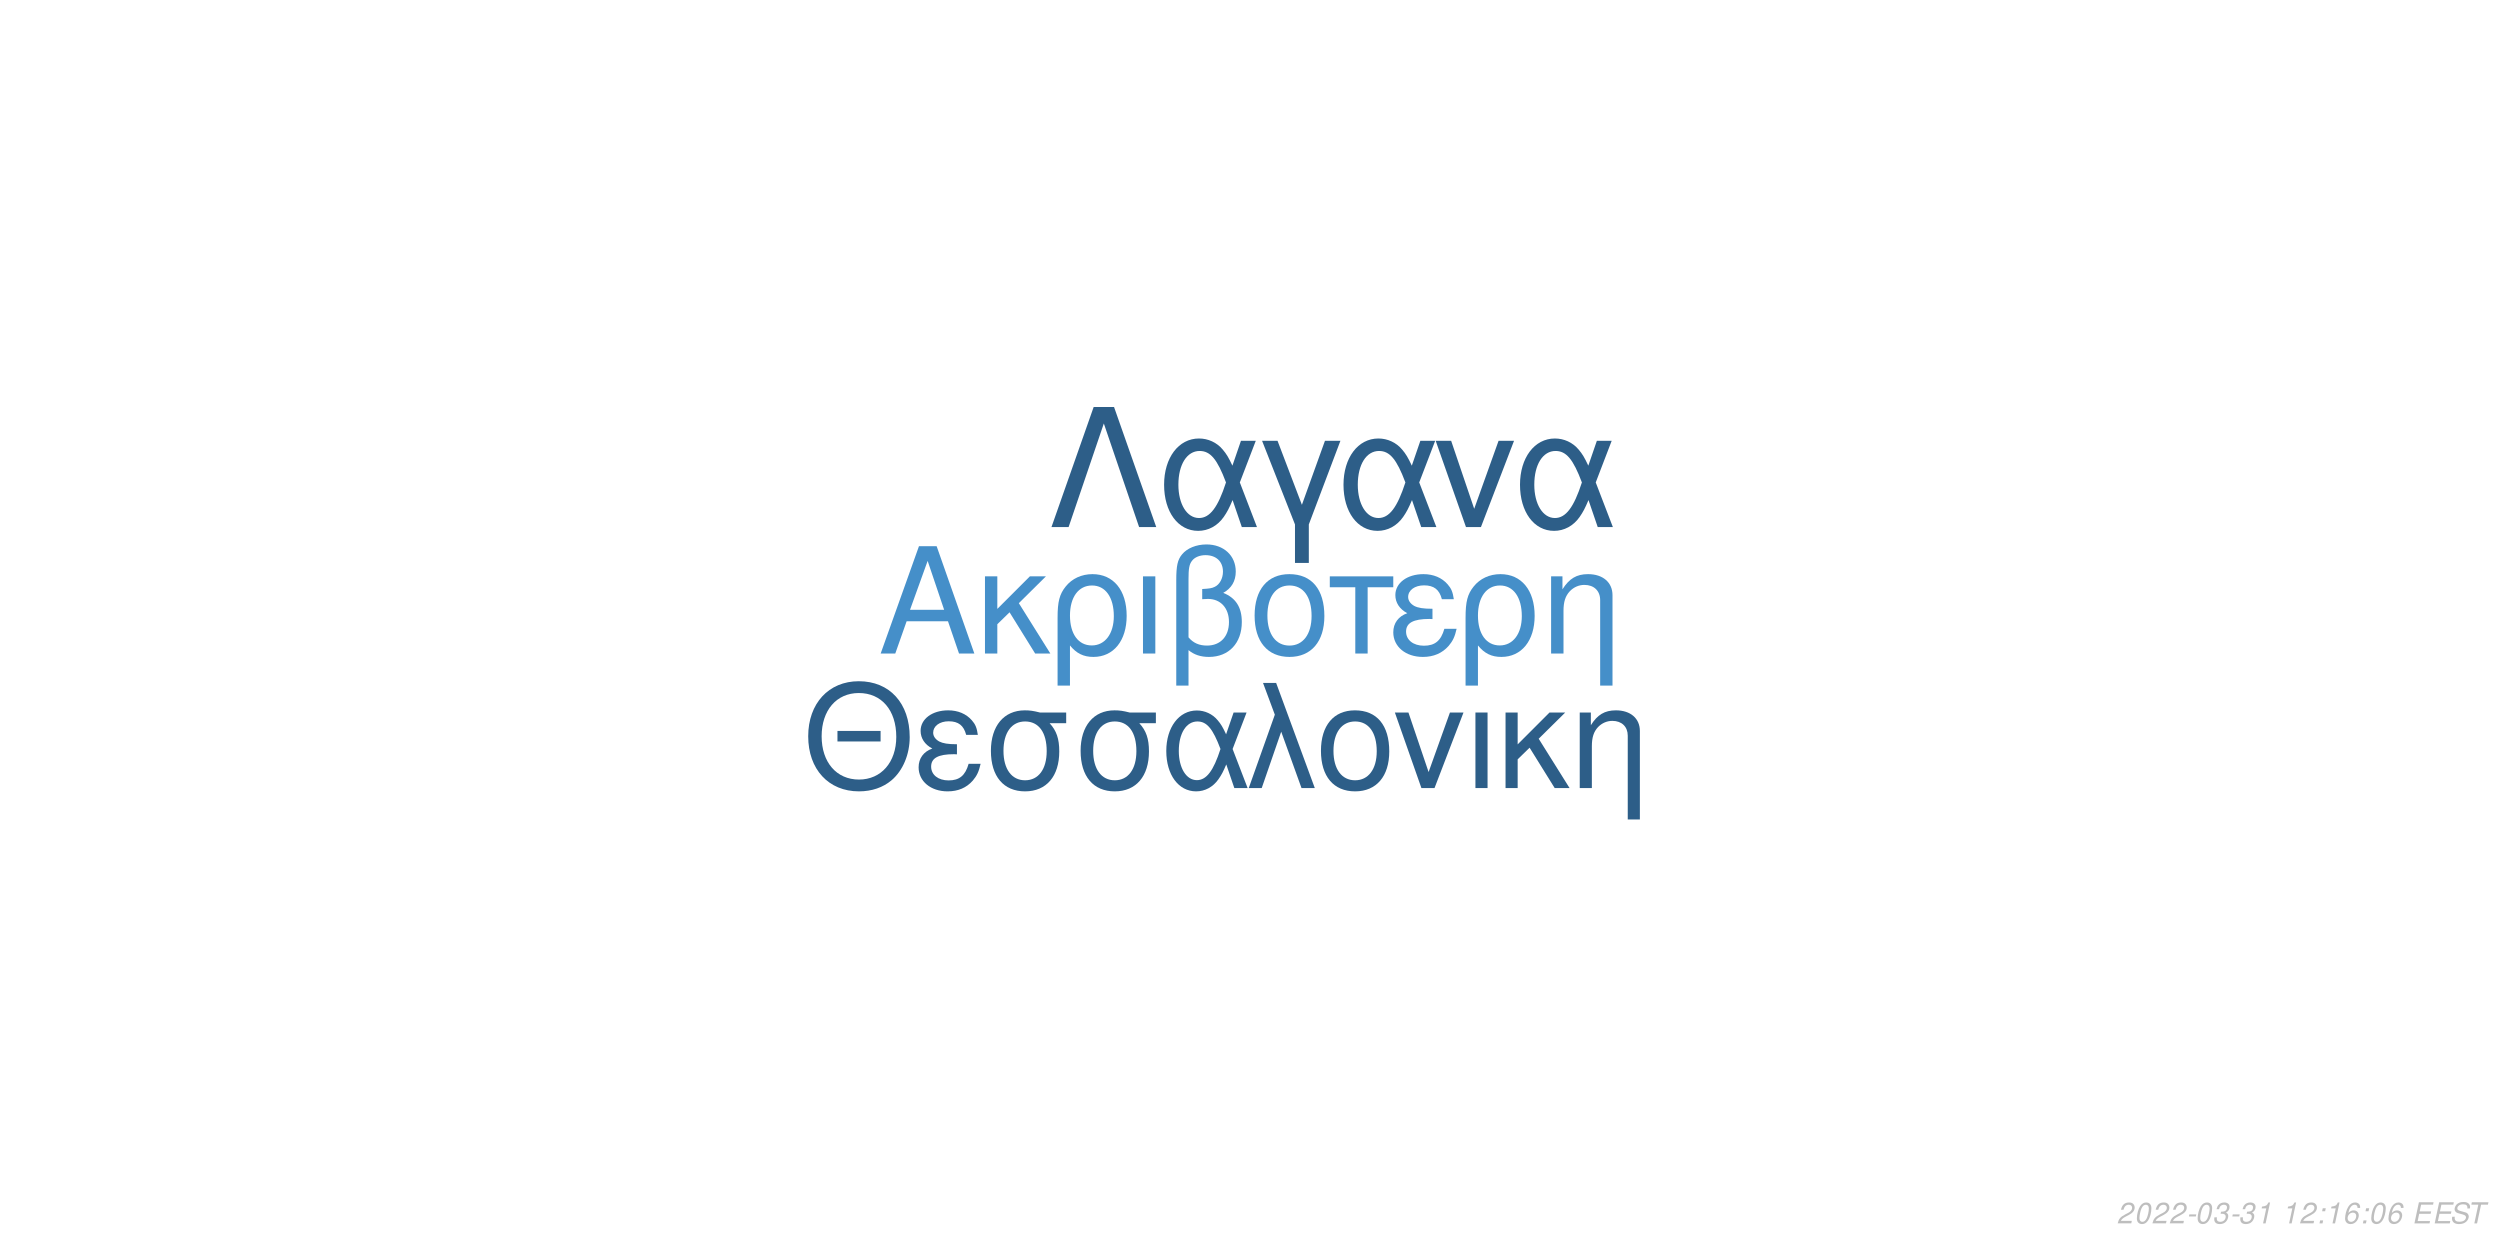
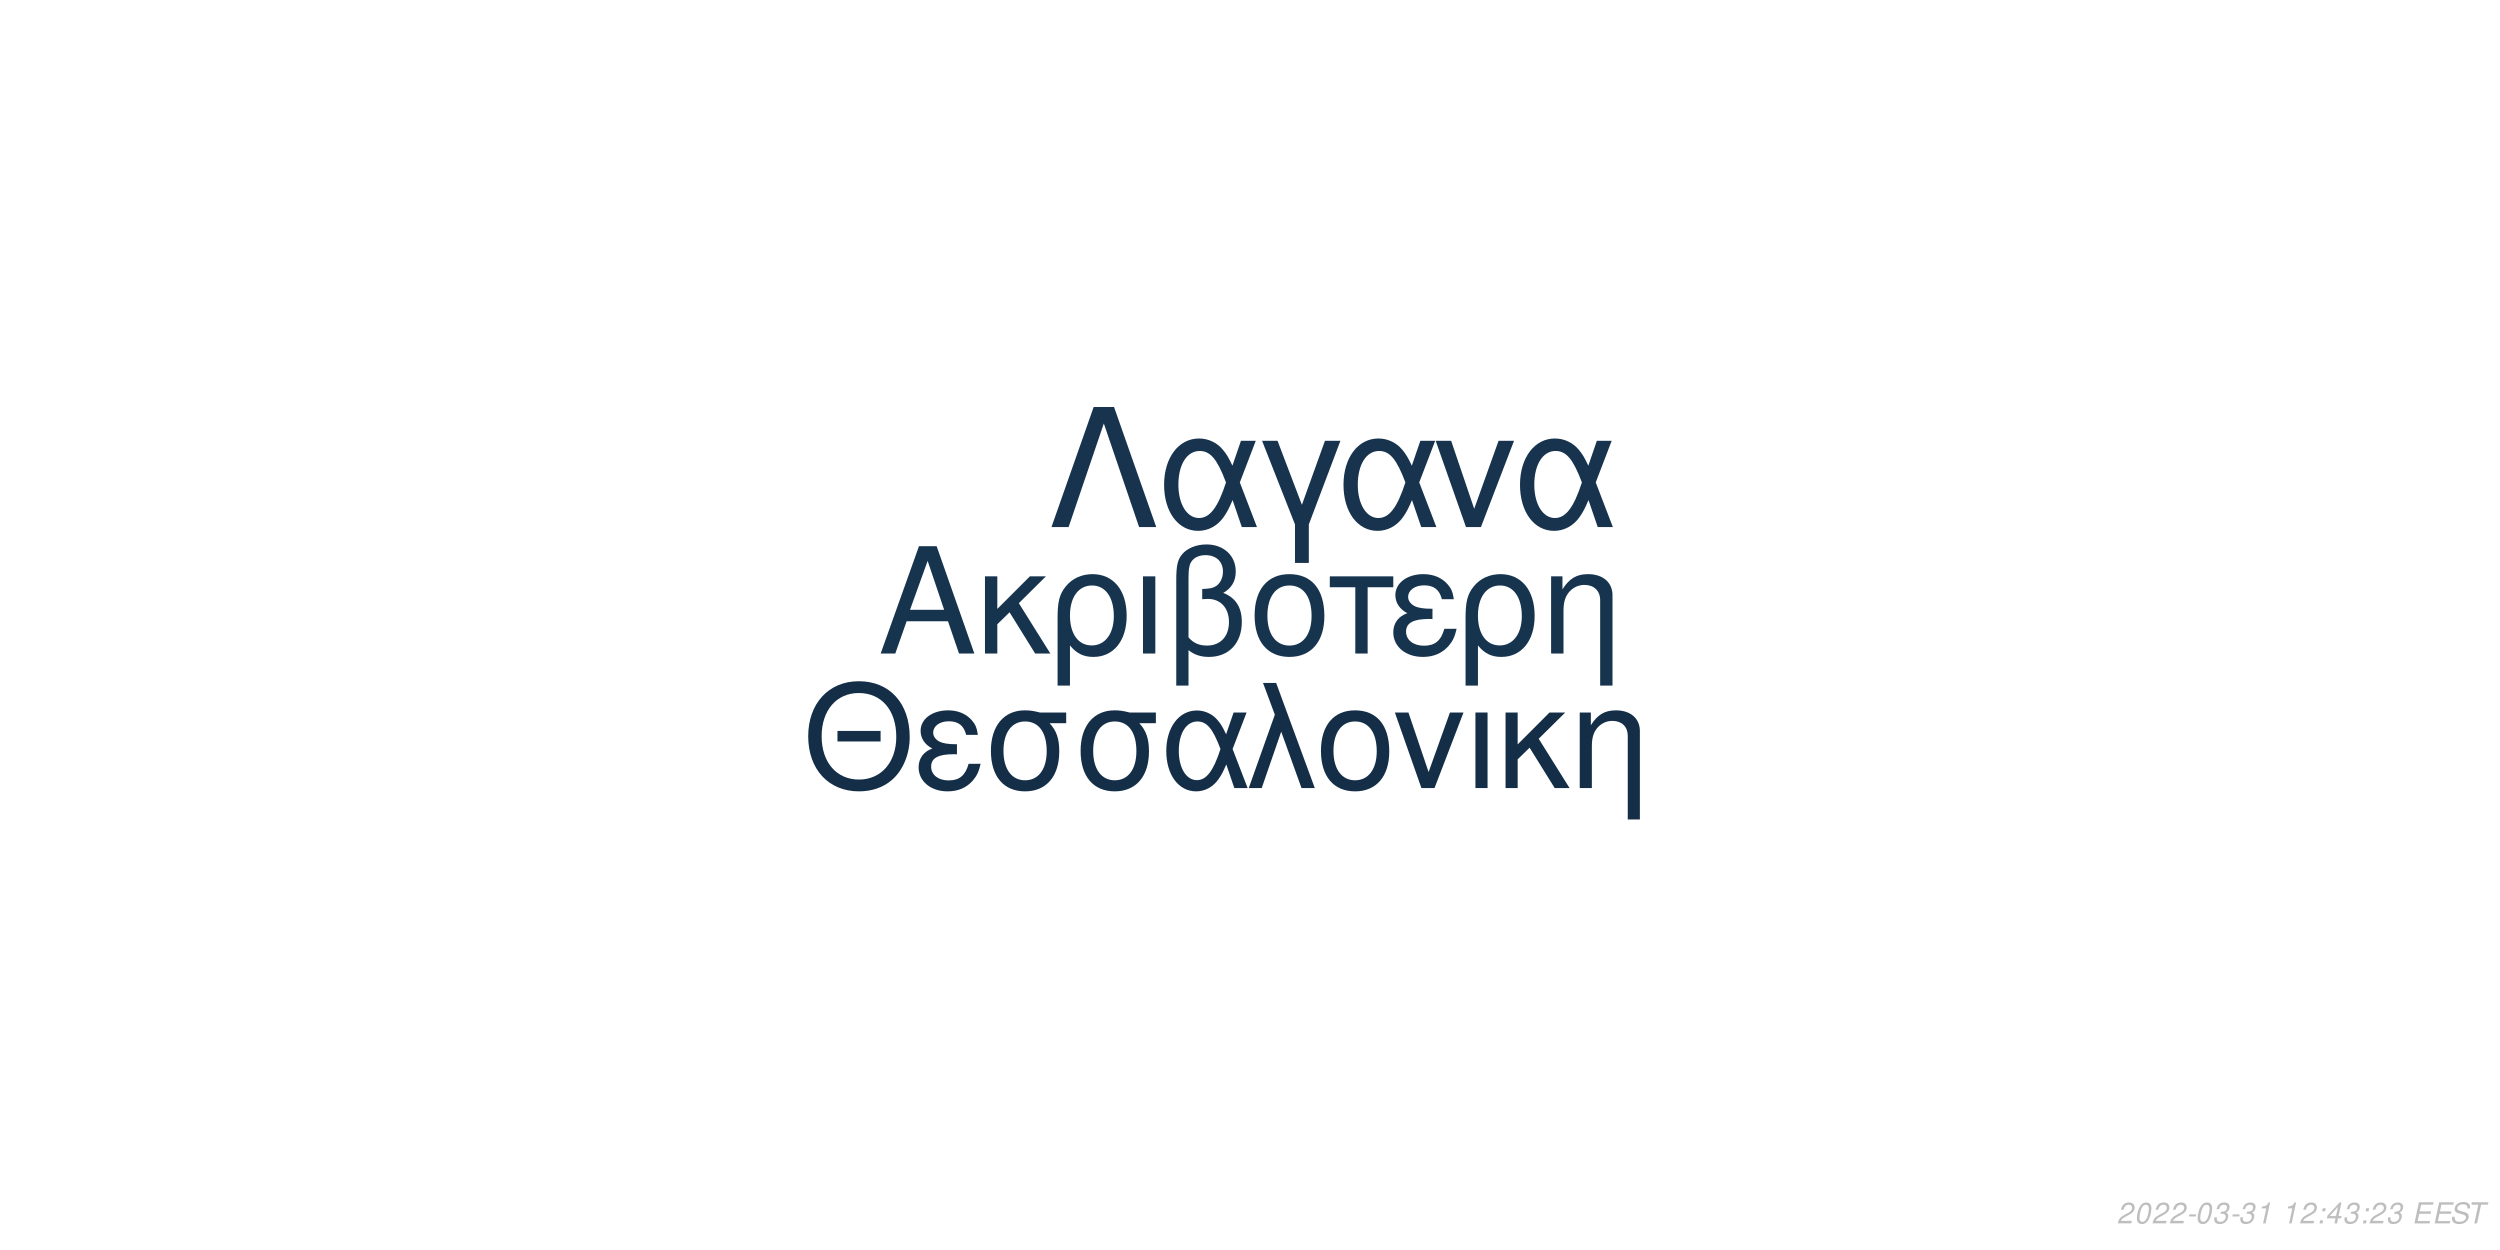
<svg xmlns="http://www.w3.org/2000/svg" xmlns:xlink="http://www.w3.org/1999/xlink" width="864pt" height="432pt" viewBox="0 0 864 432" version="1.1">
  <defs>
    <g>
      <symbol overflow="visible" id="glyph0-0">
        <path style="stroke:none;" d="" />
      </symbol>
      <symbol overflow="visible" id="glyph0-1">
        <path style="stroke:none;" d="M 24.125 -11.141 L 27.938 0 L 33.234 0 L 20.203 -37.094 L 14.094 -37.094 L 0.859 0 L 5.906 0 L 9.828 -11.141 Z M 22.797 -15.109 L 11 -15.109 L 17.094 -32.016 Z M 22.797 -15.109 " />
      </symbol>
      <symbol overflow="visible" id="glyph0-2">
        <path style="stroke:none;" d="M 7.172 -15.422 L 7.172 -26.672 L 2.906 -26.672 L 2.906 0 L 7.172 0 L 7.172 -10.125 L 11.406 -14.25 L 20.25 0 L 25.5 0 L 14.609 -17.406 L 23.969 -26.672 L 18.422 -26.672 Z M 7.172 -15.422 " />
      </symbol>
      <symbol overflow="visible" id="glyph0-3">
        <path style="stroke:none;" d="M 3 11.094 L 7.281 11.094 L 7.281 -2.797 C 9.516 -0.047 11.953 1.172 15.375 1.172 C 22.344 1.172 26.875 -4.422 26.875 -13.031 C 26.875 -21.891 22.297 -27.438 15.062 -27.438 C 11.297 -27.438 7.984 -25.906 5.797 -23.156 C 3.672 -20.516 3 -17.969 3 -12.359 Z M 14.906 -23.516 C 19.547 -23.516 22.438 -19.438 22.438 -12.922 C 22.438 -6.812 19.391 -2.797 14.812 -2.797 C 10.172 -2.797 7.281 -6.766 7.281 -13.125 C 7.281 -19.484 10.234 -23.516 14.906 -23.516 Z M 14.906 -23.516 " />
      </symbol>
      <symbol overflow="visible" id="glyph0-4">
        <path style="stroke:none;" d="M 3.516 0 L 7.781 0 L 7.781 -26.672 L 3.516 -26.672 Z M 3.516 0 " />
      </symbol>
      <symbol overflow="visible" id="glyph0-5">
        <path style="stroke:none;" d="M 4.016 11.094 L 8.25 11.094 L 8.25 -1.172 C 10.172 0.406 12.422 1.172 15.312 1.172 C 22.188 1.172 26.672 -3.609 26.672 -10.891 C 26.672 -15.984 24.578 -19.234 20.25 -20.969 C 23.109 -22.547 24.578 -25.031 24.578 -28.344 C 24.578 -33.844 20.406 -37.703 14.453 -37.703 C 10.938 -37.703 7.734 -36.391 6 -34.25 C 4.484 -32.422 4.016 -30.328 4.016 -25.391 Z M 8.25 -25.656 C 8.25 -29.359 8.5 -30.844 9.469 -32.062 C 10.375 -33.281 12.156 -34 14.094 -34 C 17.812 -34 20.156 -31.812 20.156 -28.297 C 20.156 -25.953 18.984 -23.812 17.297 -23.047 C 16.281 -22.547 15.469 -22.438 12.984 -22.297 L 12.984 -18.781 C 13.734 -18.828 14.344 -18.875 14.969 -18.875 C 19.344 -18.875 22.234 -15.719 22.234 -10.891 C 22.234 -5.906 19.281 -2.75 14.656 -2.75 C 11.953 -2.75 9.922 -3.609 8.25 -5.594 Z M 8.25 -25.656 " />
      </symbol>
      <symbol overflow="visible" id="glyph0-6">
        <path style="stroke:none;" d="M 14.094 -27.438 C 6.562 -27.438 2.094 -22.094 2.094 -13.125 C 2.094 -4.125 6.562 1.172 14.141 1.172 C 21.672 1.172 26.203 -4.172 26.203 -12.922 C 26.203 -22.188 21.828 -27.438 14.094 -27.438 Z M 14.141 -23.516 C 18.938 -23.516 21.781 -19.594 21.781 -12.984 C 21.781 -6.672 18.828 -2.75 14.141 -2.75 C 9.422 -2.75 6.516 -6.672 6.516 -13.125 C 6.516 -19.594 9.422 -23.516 14.141 -23.516 Z M 14.141 -23.516 " />
      </symbol>
      <symbol overflow="visible" id="glyph0-7">
        <path style="stroke:none;" d="M 7.891 0 L 12.156 0 L 12.156 -22.906 L 21.016 -22.906 L 21.016 -26.672 L -0.922 -26.672 L -0.922 -22.906 L 7.891 -22.906 Z M 7.891 0 " />
      </symbol>
      <symbol overflow="visible" id="glyph0-8">
        <path style="stroke:none;" d="M 14.562 -15.469 C 11.344 -15.469 9.562 -15.781 8.297 -16.438 C 6.922 -17.203 6.156 -18.328 6.156 -19.547 C 6.156 -21.891 8.453 -23.562 11.656 -23.562 C 15.062 -23.562 16.953 -22.094 17.812 -18.781 L 21.938 -18.781 C 21.578 -21.266 21.062 -22.5 19.797 -23.922 C 17.812 -26.203 14.906 -27.438 11.453 -27.438 C 5.797 -27.438 1.734 -24.375 1.734 -20.203 C 1.734 -17.609 3.156 -15.375 5.859 -13.938 C 2.797 -12.875 1.016 -10.484 1.016 -7.328 C 1.016 -2.391 5.297 1.172 11.25 1.172 C 14.969 1.172 17.906 -0.109 20.156 -2.641 C 21.578 -4.328 22.297 -5.797 22.906 -8.547 L 18.672 -8.547 C 17.5 -4.422 15.422 -2.703 11.609 -2.703 C 7.938 -2.703 5.438 -4.688 5.438 -7.578 C 5.438 -10.578 7.938 -11.953 13.484 -11.953 C 13.641 -11.953 14.094 -11.953 14.562 -11.906 Z M 14.562 -15.469 " />
      </symbol>
      <symbol overflow="visible" id="glyph0-9">
        <path style="stroke:none;" d="M 3.562 -26.672 L 3.562 0 L 7.844 0 L 7.844 -14.703 C 7.844 -17.906 8.5 -19.891 10.031 -21.531 C 11.406 -22.953 13.188 -23.719 15.062 -23.719 C 18.375 -23.719 20.516 -21.672 20.516 -18.469 L 20.516 11.094 L 24.781 11.094 L 24.781 -20.156 C 24.781 -24.578 21.469 -27.438 16.328 -27.438 C 12.359 -27.438 9.828 -25.906 7.484 -22.188 L 7.484 -26.672 Z M 3.562 -26.672 " />
      </symbol>
      <symbol overflow="visible" id="glyph1-0">
        <path style="stroke:none;" d="" />
      </symbol>
      <symbol overflow="visible" id="glyph1-1">
        <path style="stroke:none;" d="M 26.859 -19.734 L 11.953 -19.734 L 11.953 -16.094 L 26.859 -16.094 Z M 19.328 -36.922 C 8.922 -36.922 1.844 -29.25 1.844 -17.891 C 1.844 -6.484 8.875 1.141 19.391 1.141 C 23.812 1.141 27.703 -0.203 30.641 -2.688 C 34.578 -6.031 36.922 -11.656 36.922 -17.594 C 36.922 -29.297 30 -36.922 19.328 -36.922 Z M 19.328 -32.844 C 27.203 -32.844 32.281 -26.906 32.281 -17.688 C 32.281 -8.922 27.062 -2.938 19.391 -2.938 C 11.609 -2.938 6.484 -8.922 6.484 -17.891 C 6.484 -26.859 11.609 -32.844 19.328 -32.844 Z M 19.328 -32.844 " />
      </symbol>
      <symbol overflow="visible" id="glyph1-2">
        <path style="stroke:none;" d="M 14.25 -15.141 C 11.109 -15.141 9.375 -15.453 8.125 -16.094 C 6.781 -16.844 6.031 -17.938 6.031 -19.141 C 6.031 -21.422 8.266 -23.078 11.406 -23.078 C 14.75 -23.078 16.594 -21.625 17.438 -18.391 L 21.469 -18.391 C 21.125 -20.828 20.625 -22.031 19.391 -23.422 C 17.438 -25.656 14.594 -26.859 11.219 -26.859 C 5.688 -26.859 1.688 -23.875 1.688 -19.781 C 1.688 -17.234 3.094 -15.047 5.734 -13.656 C 2.734 -12.609 1 -10.266 1 -7.172 C 1 -2.344 5.188 1.141 11.016 1.141 C 14.656 1.141 17.547 -0.094 19.734 -2.594 C 21.125 -4.234 21.828 -5.688 22.422 -8.375 L 18.281 -8.375 C 17.141 -4.328 15.094 -2.641 11.359 -2.641 C 7.766 -2.641 5.328 -4.578 5.328 -7.422 C 5.328 -10.359 7.766 -11.703 13.203 -11.703 C 13.359 -11.703 13.797 -11.703 14.25 -11.656 Z M 14.25 -15.141 " />
      </symbol>
      <symbol overflow="visible" id="glyph1-3">
        <path style="stroke:none;" d="M 29 -26.109 L 19.938 -26.109 C 17.594 -26.703 16.438 -26.859 14.703 -26.859 C 7.469 -26.859 2.984 -21.469 2.984 -12.859 C 2.984 -4.031 7.375 1.141 14.797 1.141 C 22.172 1.141 26.609 -4.078 26.609 -12.656 C 26.609 -17.047 25.656 -19.828 23.266 -22.422 L 29 -22.422 Z M 14.797 -23.016 C 19.531 -23.016 22.266 -19.234 22.266 -12.75 C 22.266 -6.531 19.438 -2.688 14.797 -2.688 C 10.172 -2.688 7.328 -6.531 7.328 -12.859 C 7.328 -19.188 10.172 -23.016 14.797 -23.016 Z M 14.797 -23.016 " />
      </symbol>
      <symbol overflow="visible" id="glyph1-4">
        <path style="stroke:none;" d="M 29.344 -26.109 L 24.859 -26.109 L 22.266 -18.578 C 21.125 -21.031 20.484 -22.125 19.328 -23.469 C 17.547 -25.609 14.906 -26.812 12.156 -26.812 C 5.984 -26.812 1.594 -20.984 1.594 -12.812 C 1.594 -4.578 5.828 1.141 11.906 1.141 C 14.953 1.141 17.734 -0.344 19.625 -3.047 C 20.672 -4.531 21.281 -5.688 22.328 -8.172 L 25.109 0 L 29.703 0 L 24.516 -13.5 Z M 20.328 -13.5 C 17.891 -5.922 15.453 -2.734 12.156 -2.734 C 8.516 -2.734 5.922 -6.922 5.922 -12.812 C 5.922 -18.938 8.516 -23.016 12.359 -23.016 C 15.594 -23.016 17.688 -20.531 20.328 -13.5 Z M 20.328 -13.5 " />
      </symbol>
      <symbol overflow="visible" id="glyph1-5">
        <path style="stroke:none;" d="M 1.094 0 L 5.578 0 L 12.312 -19.484 L 19.328 0 L 23.922 0 L 10.562 -36.328 L 6.031 -36.328 L 10.109 -25.359 Z M 1.094 0 " />
      </symbol>
      <symbol overflow="visible" id="glyph1-6">
        <path style="stroke:none;" d="M 13.797 -26.859 C 6.422 -26.859 2.047 -21.625 2.047 -12.859 C 2.047 -4.031 6.422 1.141 13.859 1.141 C 21.234 1.141 25.656 -4.078 25.656 -12.656 C 25.656 -21.719 21.375 -26.859 13.797 -26.859 Z M 13.859 -23.016 C 18.531 -23.016 21.328 -19.188 21.328 -12.703 C 21.328 -6.531 18.438 -2.688 13.859 -2.688 C 9.219 -2.688 6.375 -6.531 6.375 -12.859 C 6.375 -19.188 9.219 -23.016 13.859 -23.016 Z M 13.859 -23.016 " />
      </symbol>
      <symbol overflow="visible" id="glyph1-7">
        <path style="stroke:none;" d="M 14.297 0 L 24.312 -26.109 L 19.625 -26.109 L 12.25 -5.531 L 5.281 -26.109 L 0.594 -26.109 L 9.766 0 Z M 14.297 0 " />
      </symbol>
      <symbol overflow="visible" id="glyph1-8">
        <path style="stroke:none;" d="M 3.438 0 L 7.625 0 L 7.625 -26.109 L 3.438 -26.109 Z M 3.438 0 " />
      </symbol>
      <symbol overflow="visible" id="glyph1-9">
        <path style="stroke:none;" d="M 7.031 -15.094 L 7.031 -26.109 L 2.844 -26.109 L 2.844 0 L 7.031 0 L 7.031 -9.922 L 11.156 -13.953 L 19.828 0 L 24.969 0 L 14.297 -17.047 L 23.469 -26.109 L 18.031 -26.109 Z M 7.031 -15.094 " />
      </symbol>
      <symbol overflow="visible" id="glyph1-10">
        <path style="stroke:none;" d="M 3.484 -26.109 L 3.484 0 L 7.672 0 L 7.672 -14.406 C 7.672 -17.547 8.328 -19.484 9.812 -21.078 C 11.156 -22.469 12.906 -23.219 14.75 -23.219 C 17.984 -23.219 20.078 -21.234 20.078 -18.094 L 20.078 10.859 L 24.266 10.859 L 24.266 -19.734 C 24.266 -24.062 21.031 -26.859 16 -26.859 C 12.109 -26.859 9.609 -25.359 7.328 -21.719 L 7.328 -26.109 Z M 3.484 -26.109 " />
      </symbol>
      <symbol overflow="visible" id="glyph2-0">
        <path style="stroke:none;" d="" />
      </symbol>
      <symbol overflow="visible" id="glyph2-1">
        <path style="stroke:none;" d="M 22.531 -41.484 L 15.484 -41.484 L 0.906 0 L 6.828 0 L 19 -35.797 L 31.188 0 L 37.109 0 Z M 22.531 -41.484 " />
      </symbol>
      <symbol overflow="visible" id="glyph2-2">
        <path style="stroke:none;" d="M 33.516 -29.812 L 28.391 -29.812 L 25.438 -21.219 C 24.125 -24.016 23.391 -25.266 22.078 -26.797 C 20.031 -29.25 17.016 -30.609 13.891 -30.609 C 6.828 -30.609 1.828 -23.953 1.828 -14.625 C 1.828 -5.234 6.656 1.312 13.594 1.312 C 17.078 1.312 20.266 -0.391 22.422 -3.469 C 23.609 -5.172 24.297 -6.484 25.5 -9.328 L 28.688 0 L 33.922 0 L 28 -15.422 Z M 23.219 -15.422 C 20.422 -6.766 17.641 -3.125 13.891 -3.125 C 9.734 -3.125 6.766 -7.906 6.766 -14.625 C 6.766 -21.625 9.734 -26.297 14.109 -26.297 C 17.812 -26.297 20.203 -23.453 23.219 -15.422 Z M 23.219 -15.422 " />
      </symbol>
      <symbol overflow="visible" id="glyph2-3">
        <path style="stroke:none;" d="M 12.062 12.406 L 16.844 12.406 L 16.844 -0.906 L 27.766 -29.812 L 22.422 -29.812 L 14.453 -7.688 L 6.031 -29.812 L 0.688 -29.812 L 12.062 -0.906 Z M 12.062 12.406 " />
      </symbol>
      <symbol overflow="visible" id="glyph2-4">
        <path style="stroke:none;" d="M 16.328 0 L 27.766 -29.812 L 22.422 -29.812 L 14 -6.312 L 6.031 -29.812 L 0.688 -29.812 L 11.156 0 Z M 16.328 0 " />
      </symbol>
      <symbol overflow="visible" id="glyph3-0">
        <path style="stroke:none;" d="" />
      </symbol>
      <symbol overflow="visible" id="glyph3-1">
        <path style="stroke:none;" d="M 5.234 -0.875 L 1.469 -0.875 C 1.641 -1.375 2.203 -1.891 3.109 -2.344 L 4.234 -2.938 C 5.562 -3.625 6.219 -4.469 6.219 -5.484 C 6.219 -5.938 6.062 -6.359 5.797 -6.656 C 5.469 -7.047 4.984 -7.234 4.312 -7.234 C 2.766 -7.234 1.891 -6.453 1.484 -4.734 L 2.375 -4.734 C 2.484 -5.188 2.609 -5.484 2.797 -5.75 C 3.094 -6.203 3.609 -6.453 4.188 -6.453 C 4.891 -6.453 5.344 -6.031 5.344 -5.375 C 5.344 -4.703 4.859 -4.094 4.016 -3.656 L 2.984 -3.125 C 1.234 -2.188 0.797 -1.656 0.344 -0.016 L 5.047 -0.016 Z M 5.234 -0.875 " />
      </symbol>
      <symbol overflow="visible" id="glyph3-2">
        <path style="stroke:none;" d="M 4.203 -7.234 C 3.375 -7.234 2.688 -6.812 2.125 -5.984 C 1.484 -5.047 0.984 -3.188 0.984 -1.734 C 0.984 -1.109 1.172 -0.562 1.484 -0.266 C 1.797 0.047 2.281 0.234 2.766 0.234 C 3.625 0.234 4.281 -0.156 4.859 -1.016 C 5.516 -1.953 6 -3.797 6 -5.266 C 6 -6.5 5.328 -7.234 4.203 -7.234 Z M 4.094 -6.453 C 4.734 -6.453 5.125 -5.984 5.125 -5.156 C 5.125 -4.203 4.781 -2.625 4.406 -1.812 C 3.984 -0.938 3.516 -0.547 2.875 -0.547 C 2.25 -0.547 1.875 -1.031 1.875 -1.828 C 1.875 -2.797 2.203 -4.344 2.594 -5.203 C 2.984 -6.047 3.453 -6.453 4.094 -6.453 Z M 4.094 -6.453 " />
      </symbol>
      <symbol overflow="visible" id="glyph3-3">
        <path style="stroke:none;" d="M 3.516 -3.125 L 1.125 -3.125 L 0.969 -2.406 L 3.359 -2.406 Z M 3.516 -3.125 " />
      </symbol>
      <symbol overflow="visible" id="glyph3-4">
        <path style="stroke:none;" d="M 2.922 -3.312 C 3.125 -3.344 3.234 -3.344 3.375 -3.344 C 4.203 -3.344 4.688 -3 4.688 -2.406 C 4.688 -1.312 3.906 -0.547 2.781 -0.547 C 2.047 -0.547 1.594 -0.938 1.594 -1.562 C 1.594 -1.719 1.609 -1.844 1.656 -2.094 L 0.766 -2.094 C 0.734 -1.797 0.719 -1.641 0.719 -1.469 C 0.719 -0.375 1.406 0.234 2.641 0.234 C 3.547 0.234 4.297 -0.078 4.812 -0.656 C 5.266 -1.156 5.562 -1.875 5.562 -2.547 C 5.562 -3.125 5.344 -3.453 4.797 -3.734 C 5.641 -4.234 6.016 -4.844 6.016 -5.734 C 6.016 -6.656 5.312 -7.234 4.203 -7.234 C 3.375 -7.234 2.672 -6.938 2.188 -6.375 C 1.891 -6.031 1.703 -5.641 1.516 -4.906 L 2.391 -4.906 C 2.5 -5.359 2.594 -5.594 2.734 -5.812 C 3.047 -6.234 3.516 -6.453 4.078 -6.453 C 4.734 -6.453 5.141 -6.125 5.141 -5.578 C 5.141 -5.188 5.016 -4.797 4.797 -4.547 C 4.516 -4.234 4 -4.062 3.266 -4.062 L 3.078 -4.062 Z M 2.922 -3.312 " />
      </symbol>
      <symbol overflow="visible" id="glyph3-5">
        <path style="stroke:none;" d="M 3.703 -5.188 L 2.594 0 L 3.469 0 L 5.016 -7.234 L 4.438 -7.234 C 3.906 -6.156 3.688 -6.016 2.234 -5.812 L 2.109 -5.188 Z M 3.703 -5.188 " />
      </symbol>
      <symbol overflow="visible" id="glyph3-6">
        <path style="stroke:none;" d="" />
      </symbol>
      <symbol overflow="visible" id="glyph3-7">
        <path style="stroke:none;" d="M 2.359 -1.031 L 1.312 -1.031 L 1.094 0 L 2.141 0 Z M 3.266 -5.234 L 2.219 -5.234 L 2 -4.203 L 3.047 -4.203 Z M 3.266 -5.234 " />
      </symbol>
      <symbol overflow="visible" id="glyph3-8">
-         <path style="stroke:none;" d="M 6.125 -5.344 L 6.141 -5.625 C 6.141 -6.609 5.453 -7.234 4.391 -7.234 C 3.438 -7.234 2.641 -6.719 2.016 -5.703 C 1.422 -4.781 0.938 -2.953 0.938 -1.688 C 0.938 -0.516 1.688 0.234 2.859 0.234 C 3.703 0.234 4.438 -0.156 5 -0.875 C 5.406 -1.422 5.672 -2.156 5.672 -2.766 C 5.672 -3.812 4.969 -4.5 3.906 -4.5 C 3.234 -4.5 2.672 -4.234 2.094 -3.625 C 2.406 -5.375 3.234 -6.453 4.25 -6.453 C 4.703 -6.453 5.062 -6.234 5.172 -5.844 C 5.203 -5.719 5.234 -5.578 5.25 -5.344 Z M 3.656 -3.734 C 4.344 -3.734 4.797 -3.281 4.797 -2.625 C 4.797 -1.469 3.984 -0.547 2.984 -0.547 C 2.297 -0.547 1.812 -1.047 1.812 -1.766 C 1.812 -2.859 2.625 -3.734 3.656 -3.734 Z M 3.656 -3.734 " />
+         <path style="stroke:none;" d="M 3.625 -1.75 L 3.266 0 L 4.141 0 L 4.516 -1.75 L 5.562 -1.75 L 5.734 -2.531 L 4.688 -2.531 L 5.688 -7.234 L 5.016 -7.234 L 0.844 -2.672 L 0.641 -1.75 Z M 3.797 -2.531 L 1.594 -2.531 L 4.469 -5.703 Z M 3.797 -2.531 " />
      </symbol>
      <symbol overflow="visible" id="glyph3-9">
        <path style="stroke:none;" d="M 2.547 -3.312 L 6.5 -3.312 L 6.688 -4.141 L 2.719 -4.141 L 3.219 -6.469 L 7.344 -6.469 L 7.516 -7.297 L 2.453 -7.297 L 0.906 0 L 6.125 0 L 6.297 -0.812 L 2.016 -0.812 Z M 2.547 -3.312 " />
      </symbol>
      <symbol overflow="visible" id="glyph3-10">
        <path style="stroke:none;" d="M 7.062 -5.156 C 7.125 -5.438 7.141 -5.562 7.141 -5.703 C 7.141 -6.156 6.938 -6.594 6.594 -6.891 C 6.188 -7.25 5.656 -7.406 4.875 -7.406 C 3.844 -7.406 3.047 -7.125 2.5 -6.562 C 2.094 -6.141 1.781 -5.438 1.781 -4.922 C 1.781 -4.297 2.219 -3.766 2.891 -3.562 L 4.594 -3.094 C 5.406 -2.859 5.734 -2.578 5.734 -2.094 C 5.734 -1.781 5.547 -1.406 5.266 -1.141 C 4.844 -0.766 4.266 -0.578 3.453 -0.578 C 2.328 -0.578 1.812 -0.984 1.812 -1.906 C 1.812 -2.047 1.812 -2.125 1.844 -2.312 L 0.984 -2.312 C 0.906 -2.062 0.891 -1.906 0.891 -1.688 C 0.891 -0.484 1.797 0.234 3.297 0.234 C 4.359 0.234 5.234 -0.062 5.812 -0.609 C 6.344 -1.078 6.688 -1.797 6.688 -2.375 C 6.688 -2.641 6.609 -2.906 6.453 -3.156 C 6.234 -3.5 5.938 -3.703 5.469 -3.828 L 3.75 -4.312 C 2.984 -4.547 2.734 -4.734 2.734 -5.188 C 2.734 -5.547 2.875 -5.844 3.188 -6.109 C 3.547 -6.438 4.031 -6.594 4.703 -6.594 C 5.266 -6.594 5.688 -6.484 5.906 -6.297 C 6.094 -6.125 6.219 -5.797 6.219 -5.516 C 6.219 -5.422 6.203 -5.344 6.188 -5.156 Z M 7.062 -5.156 " />
      </symbol>
      <symbol overflow="visible" id="glyph3-11">
        <path style="stroke:none;" d="M 4.938 -6.469 L 7.312 -6.469 L 7.484 -7.297 L 1.75 -7.297 L 1.578 -6.469 L 3.984 -6.469 L 2.609 0 L 3.547 0 Z M 4.938 -6.469 " />
      </symbol>
    </g>
  </defs>
  <g id="surface1">
    <rect x="0" y="0" width="864" height="432" style="fill:rgb(100%,100%,100%);fill-opacity:1;stroke:none;" />
-     <g style="fill:rgb(27.059%,56.078%,78.824%);fill-opacity:1;">
+     <g style="fill:rgb(9.02%,20.392%,30.98%);fill-opacity:1;">
      <use xlink:href="#glyph0-1" x="303.5" y="225.861" />
      <use xlink:href="#glyph0-2" x="337.5" y="225.861" />
      <use xlink:href="#glyph0-3" x="362.5" y="225.861" />
      <use xlink:href="#glyph0-4" x="391.5" y="225.861" />
      <use xlink:href="#glyph0-5" x="402.5" y="225.861" />
      <use xlink:href="#glyph0-6" x="431.5" y="225.861" />
      <use xlink:href="#glyph0-7" x="460.5" y="225.861" />
      <use xlink:href="#glyph0-8" x="480.5" y="225.861" />
      <use xlink:href="#glyph0-3" x="503.5" y="225.861" />
      <use xlink:href="#glyph0-9" x="532.5" y="225.861" />
    </g>
-     <g style="fill:rgb(17.647%,36.863%,53.333%);fill-opacity:1;">
+     <g style="fill:rgb(7.843%,18.039%,27.843%);fill-opacity:1;">
      <use xlink:href="#glyph1-1" x="277.473" y="272.354" />
      <use xlink:href="#glyph1-2" x="316.473" y="272.354" />
      <use xlink:href="#glyph1-3" x="339.473" y="272.354" />
      <use xlink:href="#glyph1-3" x="370.473" y="272.354" />
      <use xlink:href="#glyph1-4" x="401.473" y="272.354" />
      <use xlink:href="#glyph1-5" x="430.473" y="272.354" />
      <use xlink:href="#glyph1-6" x="454.473" y="272.354" />
      <use xlink:href="#glyph1-7" x="481.473" y="272.354" />
      <use xlink:href="#glyph1-8" x="506.473" y="272.354" />
      <use xlink:href="#glyph1-9" x="517.473" y="272.354" />
      <use xlink:href="#glyph1-10" x="542.473" y="272.354" />
    </g>
-     <g style="fill:rgb(17.647%,36.863%,53.333%);fill-opacity:1;">
+     <g style="fill:rgb(9.02%,20%,30.588%);fill-opacity:1;">
      <use xlink:href="#glyph2-1" x="362.484" y="182.152" />
      <use xlink:href="#glyph2-2" x="400.484" y="182.152" />
      <use xlink:href="#glyph2-3" x="435.484" y="182.152" />
      <use xlink:href="#glyph2-2" x="462.484" y="182.152" />
      <use xlink:href="#glyph2-4" x="495.484" y="182.152" />
      <use xlink:href="#glyph2-2" x="523.484" y="182.152" />
    </g>
    <g style="fill:rgb(74.51%,74.51%,74.51%);fill-opacity:1;">
      <use xlink:href="#glyph3-1" x="731.52" y="422.81" />
      <use xlink:href="#glyph3-2" x="737.52" y="422.81" />
      <use xlink:href="#glyph3-1" x="743.52" y="422.81" />
      <use xlink:href="#glyph3-1" x="749.52" y="422.81" />
      <use xlink:href="#glyph3-3" x="755.52" y="422.81" />
      <use xlink:href="#glyph3-2" x="758.52" y="422.81" />
      <use xlink:href="#glyph3-4" x="764.52" y="422.81" />
      <use xlink:href="#glyph3-3" x="770.52" y="422.81" />
      <use xlink:href="#glyph3-4" x="773.52" y="422.81" />
      <use xlink:href="#glyph3-5" x="779.52" y="422.81" />
      <use xlink:href="#glyph3-6" x="785.52" y="422.81" />
      <use xlink:href="#glyph3-5" x="788.52" y="422.81" />
      <use xlink:href="#glyph3-1" x="794.52" y="422.81" />
      <use xlink:href="#glyph3-7" x="800.52" y="422.81" />
-       <use xlink:href="#glyph3-5" x="803.52" y="422.81" />
-       <use xlink:href="#glyph3-8" x="809.52" y="422.81" />
+       <use xlink:href="#glyph3-8" x="803.52" y="422.81" />
+       <use xlink:href="#glyph3-4" x="809.52" y="422.81" />
      <use xlink:href="#glyph3-7" x="815.52" y="422.81" />
-       <use xlink:href="#glyph3-2" x="818.52" y="422.81" />
-       <use xlink:href="#glyph3-8" x="824.52" y="422.81" />
+       <use xlink:href="#glyph3-1" x="818.52" y="422.81" />
+       <use xlink:href="#glyph3-4" x="824.52" y="422.81" />
      <use xlink:href="#glyph3-6" x="830.52" y="422.81" />
      <use xlink:href="#glyph3-9" x="833.52" y="422.81" />
      <use xlink:href="#glyph3-9" x="840.52" y="422.81" />
      <use xlink:href="#glyph3-10" x="846.52" y="422.81" />
      <use xlink:href="#glyph3-11" x="852.52" y="422.81" />
    </g>
  </g>
</svg>
